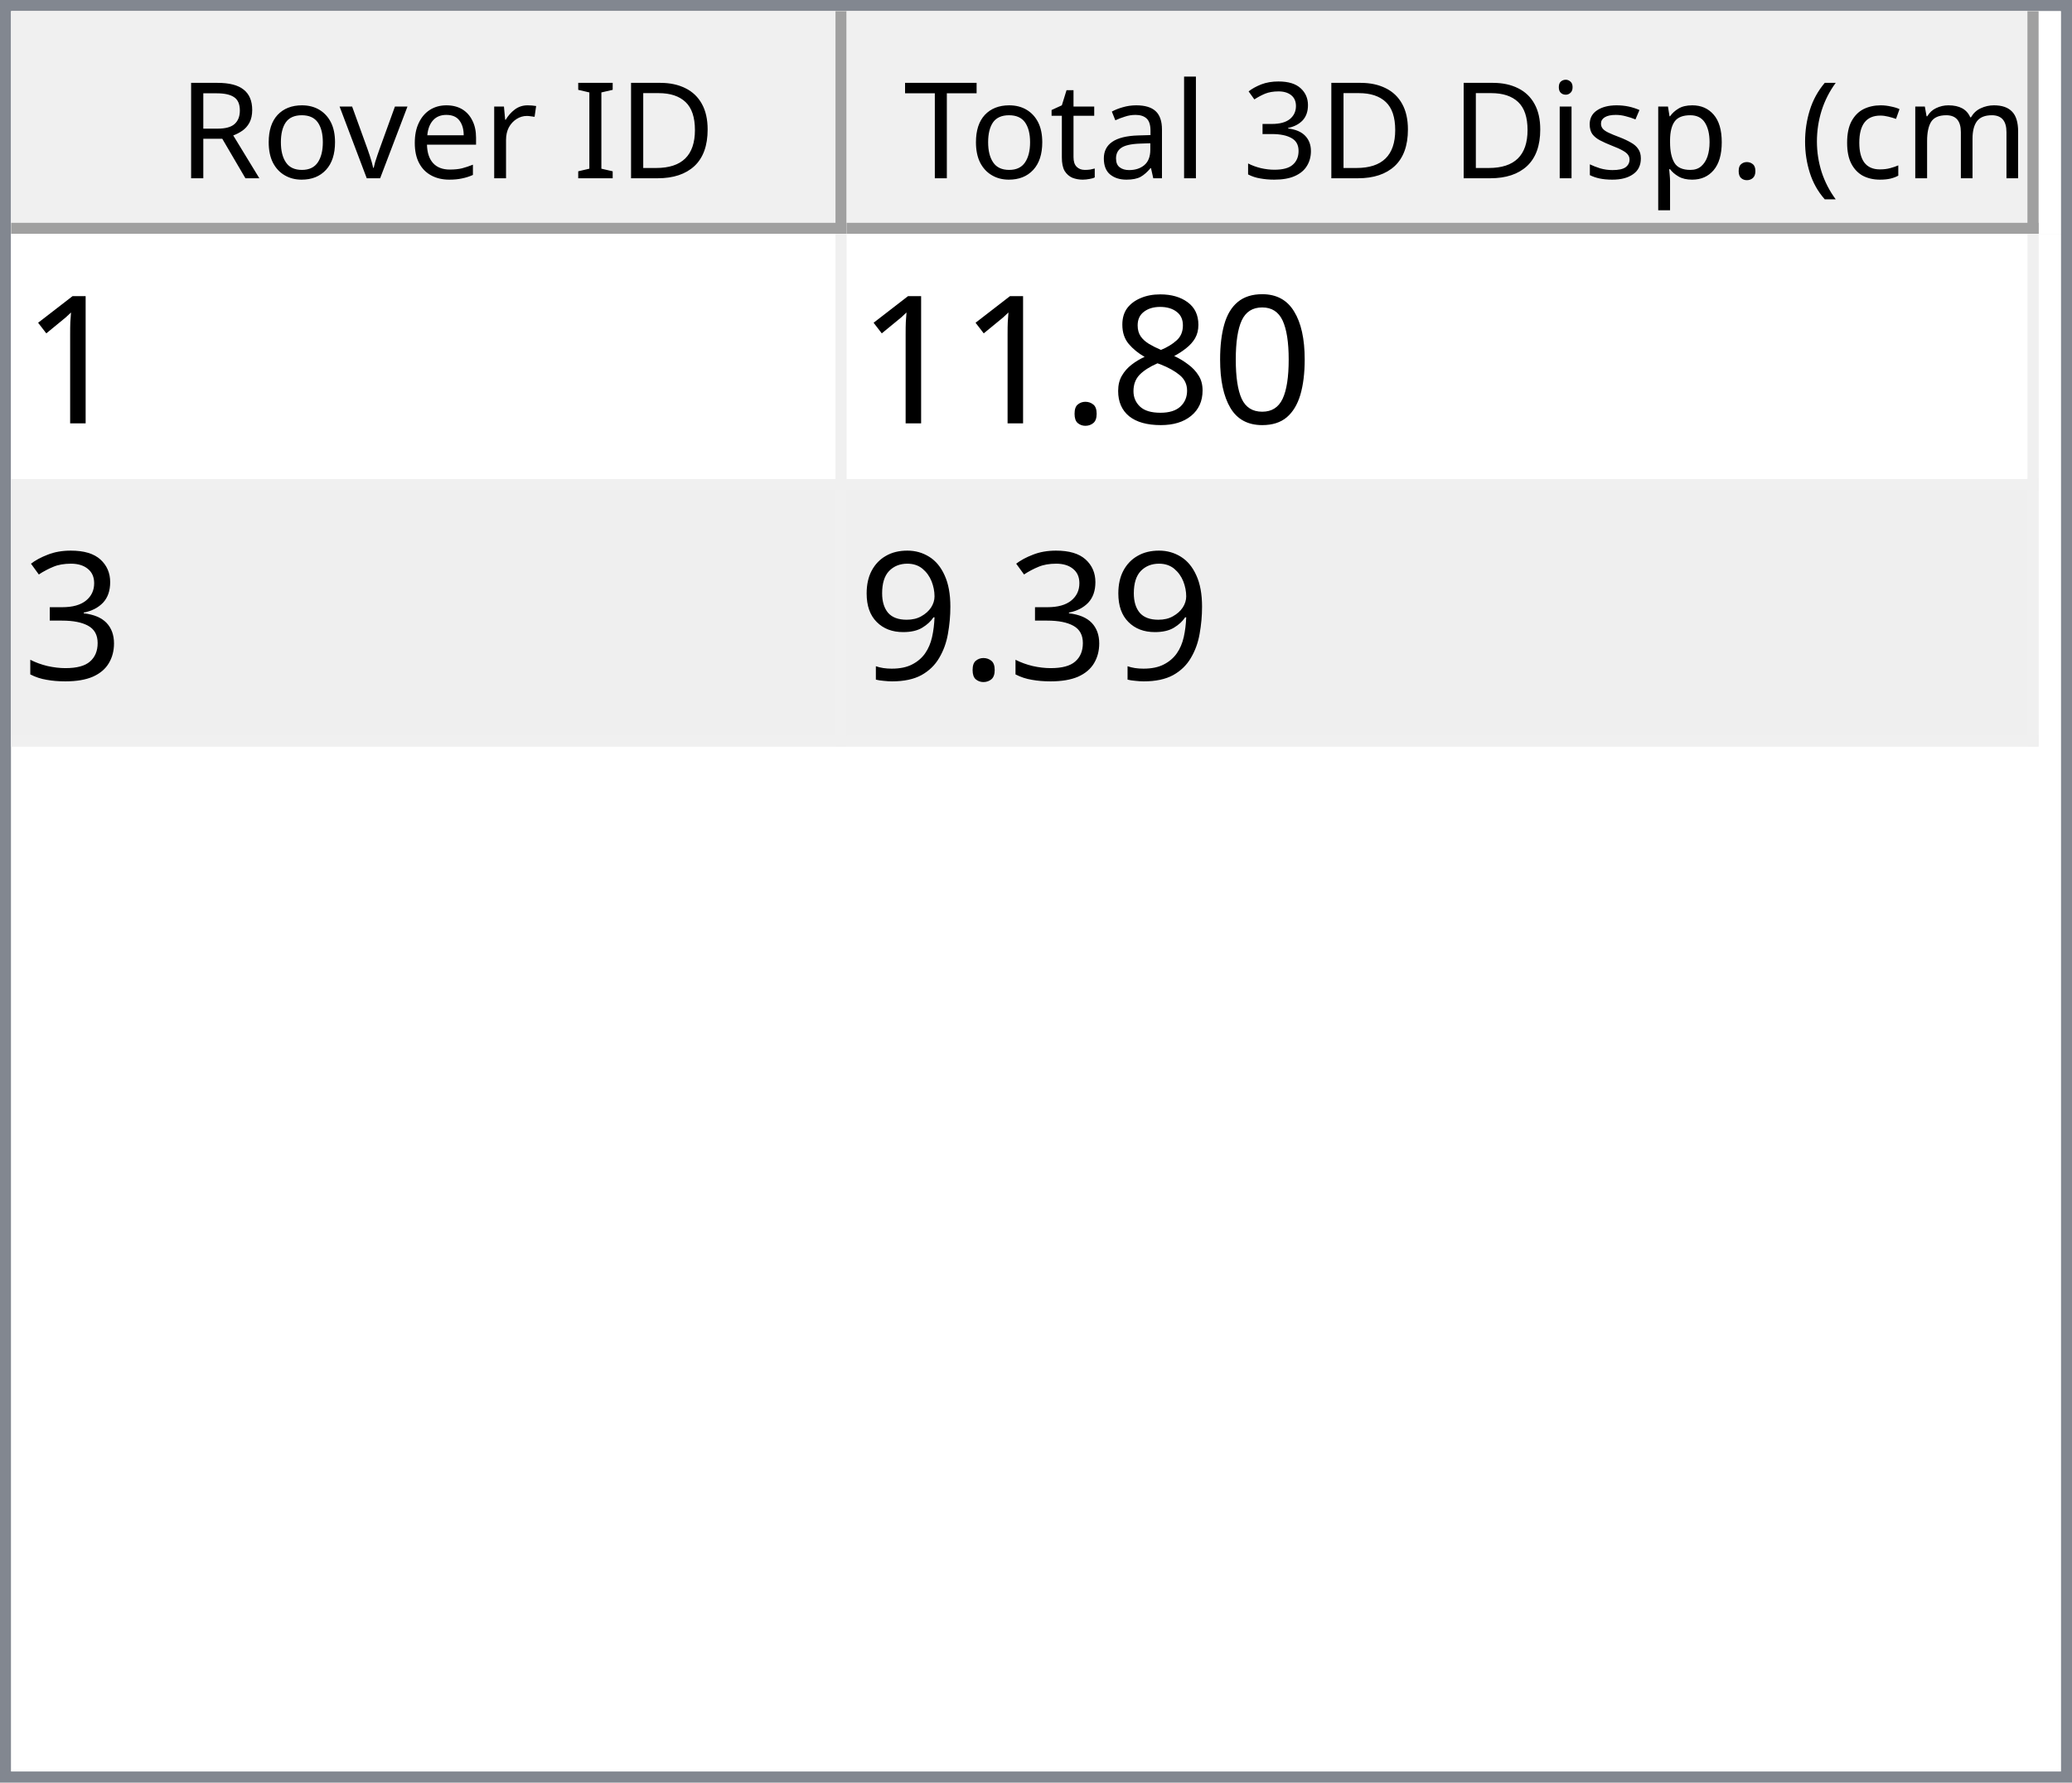
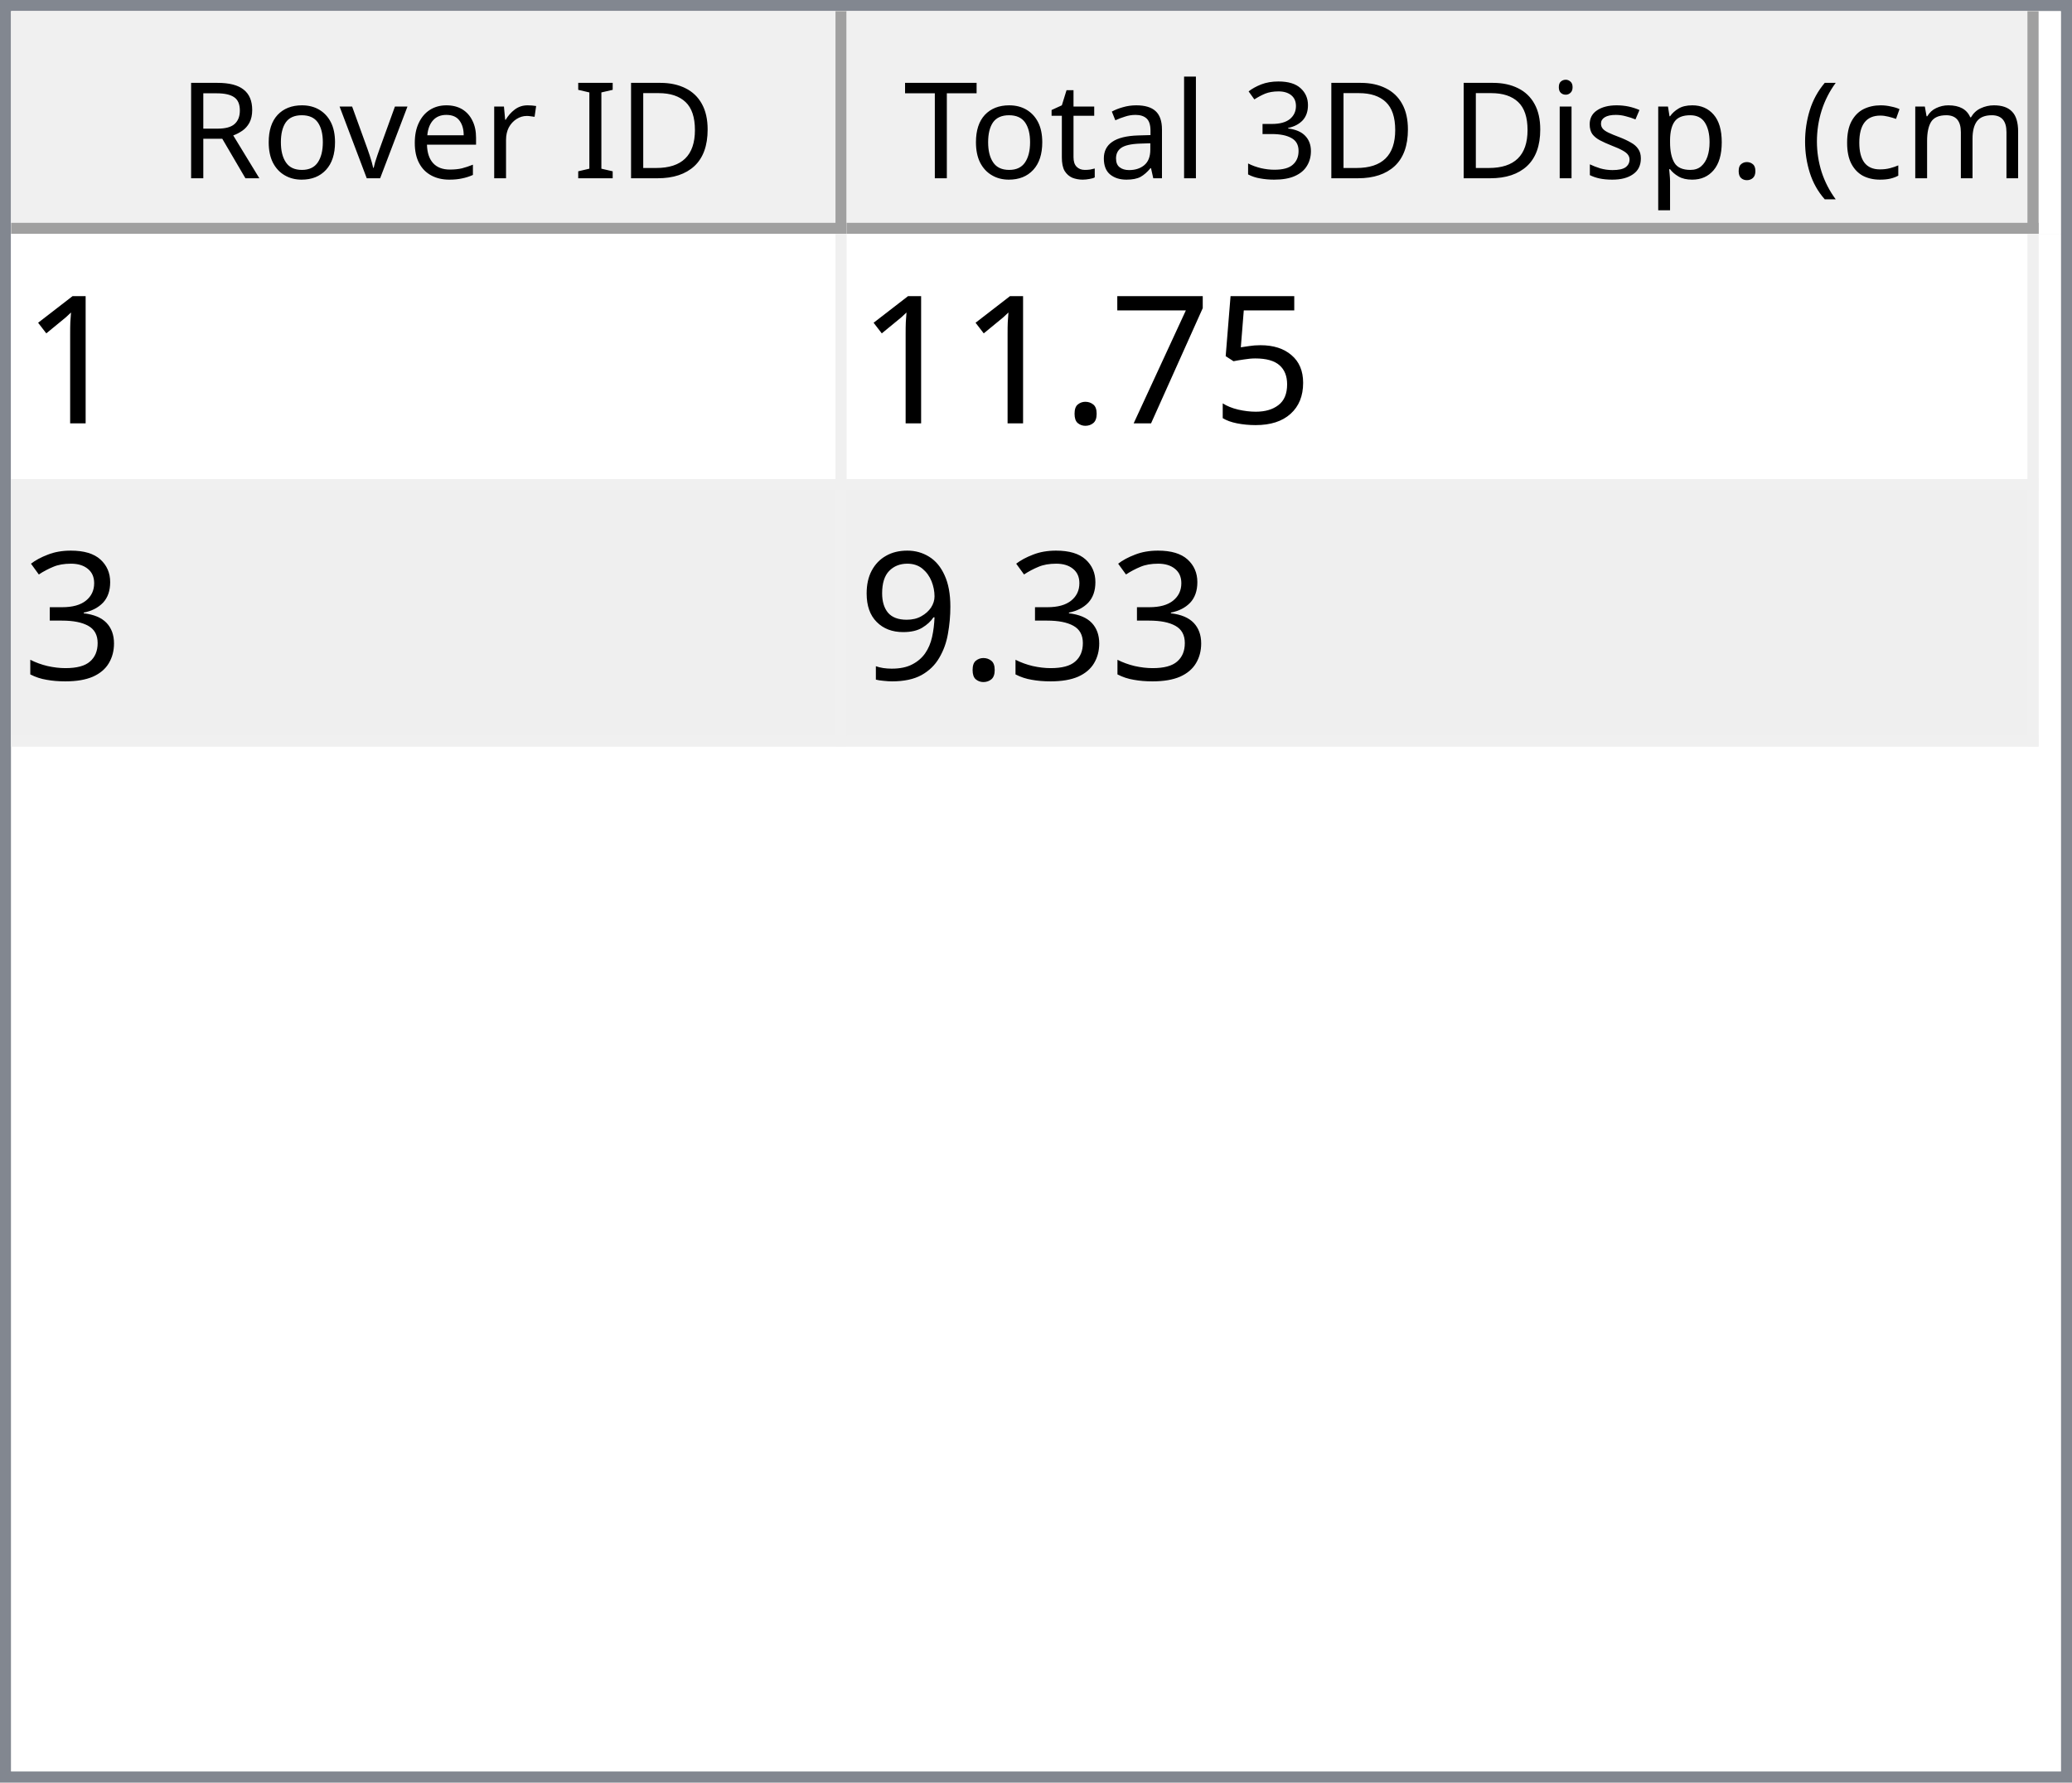
<svg xmlns="http://www.w3.org/2000/svg" style="fill-opacity:1; color-rendering:auto; color-interpolation:auto; text-rendering:auto; stroke:black; stroke-linecap:square; stroke-miterlimit:10; shape-rendering:auto; stroke-opacity:1; fill:black; stroke-dasharray:none; font-weight:normal; stroke-width:1; font-family:'Dialog'; font-style:normal; stroke-linejoin:miter; font-size:12px; stroke-dashoffset:0; image-rendering:auto;" width="186" height="160">
  <defs id="genericDefs" />
  <g>
    <defs id="defs1">
      <clipPath clipPathUnits="userSpaceOnUse" id="clipPath1">
        <path d="M0 0 L186 0 L186 160 L0 160 L0 0 Z" />
      </clipPath>
      <clipPath clipPathUnits="userSpaceOnUse" id="clipPath2">
        <path d="M0 0 L0 160 L186 160 L186 0 Z" />
      </clipPath>
      <clipPath clipPathUnits="userSpaceOnUse" id="clipPath3">
        <path d="M0 0 L0 20 L184 20 L184 0 Z" />
      </clipPath>
      <clipPath clipPathUnits="userSpaceOnUse" id="clipPath4">
        <path d="M0 0 L0 20 L75 20 L75 0 Z" />
      </clipPath>
      <clipPath clipPathUnits="userSpaceOnUse" id="clipPath5">
        <path d="M1 1 L1 19 L74 19 L74 1 Z" />
      </clipPath>
      <clipPath clipPathUnits="userSpaceOnUse" id="clipPath6">
        <path d="M0 0 L0 18 L73 18 L73 0 Z" />
      </clipPath>
      <clipPath clipPathUnits="userSpaceOnUse" id="clipPath7">
        <path d="M-0.5 -0.5 L-0.5 19.5 L74.5 19.5 L74.5 -0.5 Z" />
      </clipPath>
      <clipPath clipPathUnits="userSpaceOnUse" id="clipPath8">
        <path d="M0 0 L0 20 L107 20 L107 0 Z" />
      </clipPath>
      <clipPath clipPathUnits="userSpaceOnUse" id="clipPath9">
        <path d="M1 1 L1 19 L106 19 L106 1 Z" />
      </clipPath>
      <clipPath clipPathUnits="userSpaceOnUse" id="clipPath10">
        <path d="M0 0 L0 18 L105 18 L105 0 Z" />
      </clipPath>
      <clipPath clipPathUnits="userSpaceOnUse" id="clipPath11">
        <path d="M-0.5 -0.5 L-0.5 19.5 L106.5 19.5 L106.5 -0.5 Z" />
      </clipPath>
      <clipPath clipPathUnits="userSpaceOnUse" id="clipPath12">
        <path d="M0 0 L0 138 L184 138 L184 0 Z" />
      </clipPath>
      <clipPath clipPathUnits="userSpaceOnUse" id="clipPath13">
        <path d="M0 0 L0 46 L182 46 L182 0 Z" />
      </clipPath>
      <clipPath clipPathUnits="userSpaceOnUse" id="clipPath14">
        <path d="M-0.5 -0.5 L-0.5 45.5 L181.5 45.5 L181.5 -0.5 Z" />
      </clipPath>
      <clipPath clipPathUnits="userSpaceOnUse" id="clipPath15">
        <path d="M0 0 L0 22 L74 22 L74 0 Z" />
      </clipPath>
      <clipPath clipPathUnits="userSpaceOnUse" id="clipPath16">
        <path d="M0 0 L0 22 L106 22 L106 0 Z" />
      </clipPath>
      <font horiz-adv-x="64.551" id="font1">
        <font-face ascent="107.91" descent="25.098" units-per-em="100" style="font-style:normal; font-family:Segoe UI; font-weight:normal;" />
        <missing-glyph horiz-adv-x="64.551" d="M8.109 0 L8.109 68.266 L56.453 68.266 L56.453 0 L8.109 0 ZM15.328 7.234 L49.219 7.234 L49.219 61.031 L15.328 61.031 L15.328 7.234 Z" />
        <glyph unicode="D" horiz-adv-x="70.117" d="M9.188 0 L9.188 70.016 L28.516 70.016 Q65.531 70.016 65.531 35.891 Q65.531 19.672 55.25 9.836 Q44.969 0 27.734 0 L9.188 0 ZM17.391 62.594 L17.391 7.422 L27.828 7.422 Q41.609 7.422 49.273 14.797 Q56.938 22.172 56.938 35.688 Q56.938 62.594 28.328 62.594 L17.391 62.594 Z" />
        <glyph unicode="I" horiz-adv-x="26.611" d="M17.391 0 L9.188 0 L9.188 70.016 L17.391 70.016 L17.391 0 Z" />
        <glyph unicode=" " horiz-adv-x="27.393" d="" />
        <glyph unicode="r" horiz-adv-x="34.766" d="M34.188 41.891 Q32.078 43.5 28.125 43.5 Q23 43.5 19.555 38.672 Q16.109 33.844 16.109 25.484 L16.109 0 L8.109 0 L8.109 50 L16.109 50 L16.109 39.703 L16.312 39.703 Q18.016 44.969 21.531 47.922 Q25.047 50.875 29.391 50.875 Q32.516 50.875 34.188 50.203 L34.188 41.891 Z" />
        <glyph unicode="e" horiz-adv-x="52.295" d="M48.297 23 L12.984 23 Q13.188 14.656 17.484 10.109 Q21.781 5.562 29.297 5.562 Q37.75 5.562 44.828 11.141 L44.828 3.609 Q38.234 -1.172 27.391 -1.172 Q16.797 -1.172 10.742 5.641 Q4.688 12.453 4.688 24.812 Q4.688 36.469 11.305 43.82 Q17.922 51.172 27.734 51.172 Q37.547 51.172 42.922 44.828 Q48.297 38.484 48.297 27.203 L48.297 23 ZM40.094 29.781 Q40.047 36.719 36.75 40.578 Q33.453 44.438 27.594 44.438 Q21.922 44.438 17.969 40.383 Q14.016 36.328 13.094 29.781 L40.094 29.781 Z" />
        <glyph unicode="v" horiz-adv-x="47.9" d="M47.406 50 L27.484 0 L19.625 0 L0.688 50 L9.469 50 L22.172 13.672 Q23.578 9.672 23.922 6.688 L24.125 6.688 Q24.609 10.453 25.688 13.484 L38.969 50 L47.406 50 Z" />
        <glyph unicode="o" horiz-adv-x="58.594" d="M29 -1.172 Q17.922 -1.172 11.305 5.836 Q4.688 12.844 4.688 24.422 Q4.688 37.016 11.57 44.094 Q18.453 51.172 30.172 51.172 Q41.359 51.172 47.633 44.289 Q53.906 37.406 53.906 25.203 Q53.906 13.234 47.141 6.031 Q40.375 -1.172 29 -1.172 ZM29.594 44.438 Q21.875 44.438 17.383 39.188 Q12.891 33.938 12.891 24.703 Q12.891 15.828 17.43 10.695 Q21.969 5.562 29.594 5.562 Q37.359 5.562 41.531 10.594 Q45.703 15.625 45.703 24.906 Q45.703 34.281 41.531 39.359 Q37.359 44.438 29.594 44.438 Z" />
        <glyph unicode="R" horiz-adv-x="59.814" d="M59.375 0 L49.609 0 L37.891 19.625 Q36.281 22.359 34.766 24.289 Q33.25 26.219 31.664 27.438 Q30.078 28.656 28.25 29.219 Q26.422 29.781 24.125 29.781 L17.391 29.781 L17.391 0 L9.188 0 L9.188 70.016 L30.078 70.016 Q34.672 70.016 38.555 68.867 Q42.438 67.719 45.289 65.375 Q48.141 63.031 49.758 59.547 Q51.375 56.062 51.375 51.375 Q51.375 47.703 50.273 44.656 Q49.172 41.609 47.148 39.211 Q45.125 36.812 42.266 35.133 Q39.406 33.453 35.844 32.516 L35.844 32.328 Q37.594 31.547 38.891 30.547 Q40.188 29.547 41.359 28.18 Q42.531 26.812 43.68 25.078 Q44.828 23.344 46.234 21.047 L59.375 0 ZM17.391 62.594 L17.391 37.203 L28.516 37.203 Q31.594 37.203 34.203 38.133 Q36.812 39.062 38.719 40.797 Q40.625 42.531 41.703 45.047 Q42.781 47.562 42.781 50.688 Q42.781 56.297 39.141 59.445 Q35.5 62.594 28.609 62.594 L17.391 62.594 Z" />
        <glyph unicode=")" horiz-adv-x="30.176" d="M8.297 -15.922 L1.172 -15.922 Q16.406 2.344 16.406 26.812 Q16.406 51.469 1.078 70.016 L8.297 70.016 Q23.531 52.156 23.531 26.703 Q23.531 1.375 8.297 -15.922 Z" />
        <glyph unicode="m" horiz-adv-x="86.133" d="M79.109 0 L71.094 0 L71.094 28.719 Q71.094 37.016 68.531 40.727 Q65.969 44.438 59.906 44.438 Q54.781 44.438 51.195 39.75 Q47.609 35.062 47.609 28.516 L47.609 0 L39.594 0 L39.594 29.688 Q39.594 44.438 28.219 44.438 Q22.953 44.438 19.531 40.016 Q16.109 35.594 16.109 28.516 L16.109 0 L8.109 0 L8.109 50 L16.109 50 L16.109 42.094 L16.312 42.094 Q21.625 51.172 31.844 51.172 Q36.969 51.172 40.773 48.312 Q44.578 45.453 46 40.828 Q51.562 51.172 62.594 51.172 Q79.109 51.172 79.109 30.812 L79.109 0 Z" />
        <glyph unicode="c" horiz-adv-x="46.191" d="M42.188 2.297 Q36.422 -1.172 28.516 -1.172 Q17.828 -1.172 11.258 5.789 Q4.688 12.75 4.688 23.828 Q4.688 36.188 11.766 43.68 Q18.844 51.172 30.672 51.172 Q37.25 51.172 42.281 48.734 L42.281 40.531 Q36.719 44.438 30.375 44.438 Q22.703 44.438 17.797 38.945 Q12.891 33.453 12.891 24.516 Q12.891 15.719 17.508 10.641 Q22.125 5.562 29.891 5.562 Q36.422 5.562 42.188 9.906 L42.188 2.297 Z" />
        <glyph unicode="(" horiz-adv-x="30.176" d="M29.109 -15.922 L21.969 -15.922 Q6.844 1.375 6.844 26.703 Q6.844 52.156 21.969 70.016 L29.203 70.016 Q13.875 51.469 13.875 26.812 Q13.875 2.344 29.109 -15.922 Z" />
        <glyph unicode="." horiz-adv-x="21.68" d="M10.891 -1.078 Q8.641 -1.078 7.055 0.539 Q5.469 2.156 5.469 4.391 Q5.469 6.641 7.055 8.273 Q8.641 9.906 10.891 9.906 Q13.188 9.906 14.797 8.273 Q16.406 6.641 16.406 4.391 Q16.406 2.156 14.797 0.539 Q13.188 -1.078 10.891 -1.078 Z" />
        <glyph unicode="p" horiz-adv-x="58.789" d="M16.312 7.234 L16.109 7.234 L16.109 -23 L8.109 -23 L8.109 50 L16.109 50 L16.109 41.219 L16.312 41.219 Q22.219 51.172 33.594 51.172 Q43.266 51.172 48.688 44.461 Q54.109 37.75 54.109 26.469 Q54.109 13.922 48 6.375 Q41.891 -1.172 31.297 -1.172 Q21.578 -1.172 16.312 7.234 ZM16.109 27.391 L16.109 20.406 Q16.109 14.203 20.141 9.883 Q24.172 5.562 30.375 5.562 Q37.641 5.562 41.773 11.133 Q45.906 16.703 45.906 26.609 Q45.906 34.969 42.047 39.703 Q38.188 44.438 31.594 44.438 Q24.609 44.438 20.359 39.578 Q16.109 34.719 16.109 27.391 Z" />
        <glyph unicode="s" horiz-adv-x="42.432" d="M5.078 1.812 L5.078 10.406 Q11.625 5.562 19.484 5.562 Q30.031 5.562 30.031 12.594 Q30.031 14.594 29.125 15.992 Q28.219 17.391 26.68 18.461 Q25.141 19.531 23.07 20.383 Q21 21.234 18.609 22.172 Q15.281 23.484 12.766 24.828 Q10.25 26.172 8.57 27.859 Q6.891 29.547 6.031 31.695 Q5.172 33.844 5.172 36.719 Q5.172 40.234 6.789 42.945 Q8.406 45.656 11.086 47.484 Q13.766 49.312 17.211 50.242 Q20.656 51.172 24.312 51.172 Q30.812 51.172 35.938 48.922 L35.938 40.828 Q30.422 44.438 23.25 44.438 Q21 44.438 19.195 43.922 Q17.391 43.406 16.094 42.477 Q14.797 41.547 14.086 40.258 Q13.375 38.969 13.375 37.406 Q13.375 35.453 14.086 34.133 Q14.797 32.812 16.164 31.789 Q17.531 30.766 19.484 29.938 Q21.438 29.109 23.922 28.125 Q27.25 26.859 29.883 25.516 Q32.516 24.172 34.375 22.484 Q36.234 20.797 37.234 18.602 Q38.234 16.406 38.234 13.375 Q38.234 9.672 36.602 6.938 Q34.969 4.203 32.234 2.398 Q29.5 0.594 25.93 -0.289 Q22.359 -1.172 18.453 -1.172 Q10.75 -1.172 5.078 1.812 Z" />
        <glyph unicode="i" horiz-adv-x="24.219" d="M12.203 62.703 Q10.062 62.703 8.547 64.164 Q7.031 65.625 7.031 67.875 Q7.031 70.125 8.547 71.609 Q10.062 73.094 12.203 73.094 Q14.406 73.094 15.945 71.609 Q17.484 70.125 17.484 67.875 Q17.484 65.719 15.945 64.211 Q14.406 62.703 12.203 62.703 ZM16.109 0 L8.109 0 L8.109 50 L16.109 50 L16.109 0 Z" />
        <glyph unicode="3" horiz-adv-x="53.906" d="M46.531 19.828 Q46.531 15.094 44.75 11.211 Q42.969 7.328 39.719 4.57 Q36.469 1.812 31.93 0.297 Q27.391 -1.219 21.922 -1.219 Q11.922 -1.219 6 2.594 L6 11.188 Q13.094 5.609 22.219 5.609 Q25.875 5.609 28.828 6.539 Q31.781 7.469 33.906 9.227 Q36.031 10.984 37.18 13.477 Q38.328 15.969 38.328 19.094 Q38.328 32.812 18.797 32.812 L12.984 32.812 L12.984 39.594 L18.5 39.594 Q35.797 39.594 35.797 52.484 Q35.797 64.406 22.609 64.406 Q15.188 64.406 8.688 59.422 L8.688 67.188 Q15.375 71.188 24.609 71.188 Q29 71.188 32.57 69.969 Q36.141 68.75 38.68 66.555 Q41.219 64.359 42.609 61.281 Q44 58.203 44 54.5 Q44 40.672 30.031 36.719 L30.031 36.531 Q33.594 36.141 36.625 34.797 Q39.656 33.453 41.852 31.305 Q44.047 29.156 45.289 26.25 Q46.531 23.344 46.531 19.828 Z" />
        <glyph unicode="l" horiz-adv-x="24.219" d="M16.109 0 L8.109 0 L8.109 74.031 L16.109 74.031 L16.109 0 Z" />
        <glyph unicode="a" horiz-adv-x="50.879" d="M43.891 0 L35.891 0 L35.891 7.812 L35.688 7.812 Q30.469 -1.172 20.312 -1.172 Q12.844 -1.172 8.617 2.781 Q4.391 6.734 4.391 13.281 Q4.391 27.297 20.906 29.594 L35.891 31.688 Q35.891 44.438 25.594 44.438 Q16.547 44.438 9.281 38.281 L9.281 46.484 Q16.656 51.172 26.266 51.172 Q43.891 51.172 43.891 32.516 L43.891 0 ZM35.891 25.297 L23.828 23.641 Q18.266 22.859 15.43 20.875 Q12.594 18.891 12.594 13.875 Q12.594 10.203 15.211 7.883 Q17.828 5.562 22.172 5.562 Q28.125 5.562 32.008 9.742 Q35.891 13.922 35.891 20.312 L35.891 25.297 Z" />
        <glyph unicode="t" horiz-adv-x="33.887" d="M31.297 0.484 Q28.469 -1.078 23.828 -1.078 Q10.688 -1.078 10.688 13.578 L10.688 43.172 L2.094 43.172 L2.094 50 L10.688 50 L10.688 62.203 L18.703 64.797 L18.703 50 L31.297 50 L31.297 43.172 L18.703 43.172 L18.703 14.984 Q18.703 9.969 20.414 7.82 Q22.125 5.672 26.078 5.672 Q29.109 5.672 31.297 7.328 L31.297 0.484 Z" />
        <glyph unicode="T" horiz-adv-x="52.393" d="M50.594 62.594 L30.375 62.594 L30.375 0 L22.172 0 L22.172 62.594 L2 62.594 L2 70.016 L50.594 70.016 L50.594 62.594 Z" />
      </font>
      <font horiz-adv-x="75.0" id="font2">
        <font-face ascent="100.537" descent="21.973" units-per-em="100" style="font-style:normal; font-family:sans-serif; font-weight:normal;" />
        <missing-glyph horiz-adv-x="75.0" d="M12.5 0 L12.5 62.5 L62.5 62.5 L62.5 0 L12.5 0 ZM14.062 1.562 L60.938 1.562 L60.938 60.938 L14.062 60.938 L14.062 1.562 Z" />
        <glyph unicode="1" horiz-adv-x="55.615" d="M37.25 0 L28.469 0 L28.469 56 Q25.297 52.984 20.141 49.953 Q14.984 46.922 10.891 45.406 L10.891 53.906 Q18.266 57.375 23.781 62.305 Q29.297 67.234 31.594 71.875 L37.25 71.875 L37.25 0 Z" />
-         <glyph unicode="0" horiz-adv-x="55.615" d="M4.156 35.297 Q4.156 48 6.766 55.742 Q9.375 63.484 14.523 67.68 Q19.672 71.875 27.484 71.875 Q33.25 71.875 37.594 69.555 Q41.938 67.234 44.773 62.867 Q47.609 58.5 49.219 52.227 Q50.828 45.953 50.828 35.297 Q50.828 22.703 48.242 14.969 Q45.656 7.234 40.508 3.008 Q35.359 -1.219 27.484 -1.219 Q17.141 -1.219 11.234 6.203 Q4.156 15.141 4.156 35.297 ZM13.188 35.297 Q13.188 17.672 17.312 11.836 Q21.438 6 27.484 6 Q33.547 6 37.672 11.859 Q41.797 17.719 41.797 35.297 Q41.797 52.984 37.672 58.789 Q33.547 64.594 27.391 64.594 Q21.344 64.594 17.719 59.469 Q13.188 52.938 13.188 35.297 Z" />
-         <glyph unicode="8" horiz-adv-x="55.615" d="M17.672 38.812 Q12.203 40.828 9.57 44.539 Q6.938 48.25 6.938 53.422 Q6.938 61.234 12.555 66.555 Q18.172 71.875 27.484 71.875 Q36.859 71.875 42.578 66.43 Q48.297 60.984 48.297 53.172 Q48.297 48.188 45.68 44.508 Q43.062 40.828 37.75 38.812 Q44.344 36.672 47.781 31.883 Q51.219 27.094 51.219 20.453 Q51.219 11.281 44.727 5.031 Q38.234 -1.219 27.641 -1.219 Q17.047 -1.219 10.547 5.055 Q4.047 11.328 4.047 20.703 Q4.047 27.688 7.594 32.398 Q11.141 37.109 17.672 38.812 ZM15.922 53.719 Q15.922 48.641 19.195 45.414 Q22.469 42.188 27.688 42.188 Q32.766 42.188 36.016 45.383 Q39.266 48.578 39.266 53.219 Q39.266 58.062 35.914 61.359 Q32.562 64.656 27.594 64.656 Q22.562 64.656 19.242 61.43 Q15.922 58.203 15.922 53.719 ZM13.094 20.656 Q13.094 16.891 14.875 13.375 Q16.656 9.859 20.172 7.93 Q23.688 6 27.734 6 Q34.031 6 38.133 10.055 Q42.234 14.109 42.234 20.359 Q42.234 26.703 38.016 30.859 Q33.797 35.016 27.438 35.016 Q21.234 35.016 17.164 30.914 Q13.094 26.812 13.094 20.656 Z" />
+         <glyph unicode="5" horiz-adv-x="55.615" d="M4.156 18.75 L13.375 19.531 Q14.406 12.797 18.141 9.398 Q21.875 6 27.156 6 Q33.5 6 37.891 10.789 Q42.281 15.578 42.281 23.484 Q42.281 31 38.062 35.352 Q33.844 39.703 27 39.703 Q22.75 39.703 19.336 37.773 Q15.922 35.844 13.969 32.766 L5.719 33.844 L12.641 70.609 L48.25 70.609 L48.25 62.203 L19.672 62.203 L15.828 42.969 Q22.266 47.469 29.344 47.469 Q38.719 47.469 45.164 40.969 Q51.609 34.469 51.609 24.266 Q51.609 14.547 45.953 7.469 Q39.062 -1.219 27.156 -1.219 Q17.391 -1.219 11.211 4.25 Q5.031 9.719 4.156 18.75 Z" />
+         <glyph unicode="7" horiz-adv-x="55.615" d="M4.734 62.203 L4.734 70.656 L51.078 70.656 L51.078 63.812 Q44.234 56.547 37.523 44.484 Q30.812 32.422 27.156 19.672 Q24.516 10.688 23.781 0 L14.75 0 Q14.891 8.453 18.062 20.414 Q21.234 32.375 27.172 43.484 Q33.109 54.594 39.797 62.203 L4.734 62.203 Z" />
        <glyph unicode="." horiz-adv-x="27.783" d="M9.078 0 L9.078 10.016 L19.094 10.016 L19.094 0 L9.078 0 Z" />
        <glyph unicode="3" horiz-adv-x="55.615" d="M4.203 18.891 L12.984 20.062 Q14.5 12.594 18.141 9.297 Q21.781 6 27 6 Q33.203 6 37.477 10.297 Q41.75 14.594 41.75 20.953 Q41.75 27 37.797 30.93 Q33.844 34.859 27.734 34.859 Q25.25 34.859 21.531 33.891 L22.516 41.609 Q23.391 41.5 23.922 41.5 Q29.547 41.5 34.039 44.43 Q38.531 47.359 38.531 53.469 Q38.531 58.297 35.258 61.477 Q31.984 64.656 26.812 64.656 Q21.688 64.656 18.266 61.43 Q14.844 58.203 13.875 51.766 L5.078 53.328 Q6.688 62.156 12.398 67.016 Q18.109 71.875 26.609 71.875 Q32.469 71.875 37.398 69.359 Q42.328 66.844 44.945 62.5 Q47.562 58.156 47.562 53.266 Q47.562 48.641 45.07 44.828 Q42.578 41.016 37.703 38.766 Q44.047 37.312 47.562 32.695 Q51.078 28.078 51.078 21.141 Q51.078 11.766 44.242 5.25 Q37.406 -1.266 26.953 -1.266 Q17.531 -1.266 11.305 4.352 Q5.078 9.969 4.203 18.891 Z" />
        <glyph unicode="9" horiz-adv-x="55.615" d="M5.469 16.547 L13.922 17.328 Q14.984 11.375 18.016 8.688 Q21.047 6 25.781 6 Q29.828 6 32.883 7.859 Q35.938 9.719 37.891 12.82 Q39.844 15.922 41.164 21.195 Q42.484 26.469 42.484 31.938 Q42.484 32.516 42.438 33.688 Q39.797 29.5 35.234 26.883 Q30.672 24.266 25.344 24.266 Q16.453 24.266 10.305 30.711 Q4.156 37.156 4.156 47.703 Q4.156 58.594 10.578 65.234 Q17 71.875 26.656 71.875 Q33.641 71.875 39.43 68.117 Q45.219 64.359 48.219 57.398 Q51.219 50.438 51.219 37.25 Q51.219 23.531 48.242 15.406 Q45.266 7.281 39.383 3.031 Q33.5 -1.219 25.594 -1.219 Q17.188 -1.219 11.867 3.445 Q6.547 8.109 5.469 16.547 ZM41.453 48.141 Q41.453 55.719 37.43 60.156 Q33.406 64.594 27.734 64.594 Q21.875 64.594 17.531 59.812 Q13.188 55.031 13.188 47.406 Q13.188 40.578 17.312 36.305 Q21.438 32.031 27.484 32.031 Q33.594 32.031 37.523 36.305 Q41.453 40.578 41.453 48.141 Z" />
      </font>
    </defs>
    <g style="fill:white; stroke:white;">
      <rect x="0" y="0" width="186" style="clip-path:url(#clipPath1); stroke:none;" height="160" />
    </g>
    <g style="fill:white; text-rendering:optimizeSpeed; color-rendering:optimizeSpeed; image-rendering:optimizeSpeed; shape-rendering:crispEdges; stroke:white; color-interpolation:sRGB;">
      <rect x="0" width="186" height="160" y="0" style="stroke:none;" />
      <path style="stroke:none;" d="M0 160 L186 160 L186 0 L0 0 Z" />
    </g>
    <g style="fill:rgb(240,240,240); font-family:'Segoe UI'; stroke:rgb(240,240,240);">
      <rect x="0" y="0" width="186" style="clip-path:url(#clipPath2); stroke:none;" height="160" />
    </g>
    <g style="fill:rgb(130,135,144); font-family:'Segoe UI'; stroke:rgb(130,135,144);">
      <path d="M0 0 L186 0 L186 160 L0 160 L0 0 ZM1 1 L185 1 L185 159 L1 159 L1 1 Z" style="fill-rule:evenodd; clip-path:url(#clipPath2); stroke:none;" />
    </g>
    <g style="fill:white; font-family:'Segoe UI'; stroke:white;" transform="translate(1,1)">
      <rect x="0" y="0" width="184" style="clip-path:url(#clipPath3); stroke:none;" height="20" />
    </g>
    <g style="fill:rgb(240,240,240); font-family:'Segoe UI'; stroke:rgb(240,240,240);" transform="translate(1,1)">
      <rect x="0" y="0" width="75" style="clip-path:url(#clipPath4); stroke:none;" height="20" />
    </g>
    <g style="font-family:'Segoe UI';" transform="translate(2,2)">
      <text x="14" xml:space="preserve" y="14" style="clip-path:url(#clipPath6); stroke:none;">Rover ID</text>
    </g>
    <g style="fill:rgb(160,160,160); font-family:'Segoe UI'; stroke:rgb(160,160,160); stroke-linejoin:bevel;" transform="translate(1.5,1.5)">
      <line x1="74" x2="74" y1="0" style="fill:none; clip-path:url(#clipPath7);" y2="19" />
    </g>
    <g style="fill:rgb(160,160,160); font-family:'Segoe UI'; stroke:rgb(160,160,160); stroke-linejoin:bevel;" transform="matrix(1,0,0,1,1,1) translate(0.5,0.5)">
      <line x1="0" x2="74" y1="19" style="fill:none; clip-path:url(#clipPath7);" y2="19" />
    </g>
    <g style="fill:rgb(240,240,240); font-family:'Segoe UI'; stroke:rgb(240,240,240);" transform="translate(76,1)">
      <rect x="0" y="0" width="107" style="clip-path:url(#clipPath8); stroke:none;" height="20" />
    </g>
    <g style="font-family:'Segoe UI';" transform="translate(77,2)">
      <text x="1" xml:space="preserve" y="14" style="clip-path:url(#clipPath10); stroke:none;"> Total 3D Disp. (cm)</text>
    </g>
    <g style="fill:rgb(160,160,160); font-family:'Segoe UI'; stroke:rgb(160,160,160); stroke-linejoin:bevel;" transform="translate(76.5,1.5)">
      <line x1="106" x2="106" y1="0" style="fill:none; clip-path:url(#clipPath11);" y2="19" />
    </g>
    <g style="fill:rgb(160,160,160); font-family:'Segoe UI'; stroke:rgb(160,160,160); stroke-linejoin:bevel;" transform="matrix(1,0,0,1,76,1) translate(0.5,0.5)">
      <line x1="0" x2="106" y1="19" style="fill:none; clip-path:url(#clipPath11);" y2="19" />
    </g>
    <g style="fill:white; font-family:'Segoe UI'; stroke:white;" transform="translate(1,21)">
      <rect x="0" y="0" width="184" style="clip-path:url(#clipPath12); stroke:none;" height="138" />
    </g>
    <g style="fill:rgb(240,240,240); font-size:16px; font-family:sans-serif; stroke:rgb(240,240,240);" transform="translate(1,21)">
      <rect x="0" y="0" width="182" style="clip-path:url(#clipPath13); stroke:none;" height="46" />
      <line transform="translate(0.5,0.5)" x1="0" x2="181" y1="22" style="clip-path:url(#clipPath14); fill:none; stroke-linejoin:bevel;" y2="22" />
    </g>
    <g transform="matrix(1,0,0,1,1,21) translate(0.5,0.5)" style="fill:rgb(240,240,240); font-size:16px; font-family:sans-serif; stroke:rgb(240,240,240); stroke-linejoin:bevel;">
      <line x1="0" x2="181" y1="45" style="fill:none; clip-path:url(#clipPath14);" y2="45" />
    </g>
    <g transform="matrix(1,0,0,1,1,21) translate(0.5,0.5)" style="fill:rgb(240,240,240); font-size:16px; font-family:sans-serif; stroke:rgb(240,240,240); stroke-linejoin:bevel;">
      <line x1="74" x2="74" y1="0" style="fill:none; clip-path:url(#clipPath14);" y2="45" />
    </g>
    <g transform="matrix(1,0,0,1,1,21) translate(0.5,0.5)" style="fill:rgb(240,240,240); font-size:16px; font-family:sans-serif; stroke:rgb(240,240,240); stroke-linejoin:bevel;">
      <line x1="181" x2="181" y1="0" style="fill:none; clip-path:url(#clipPath14);" y2="45" />
    </g>
    <g style="fill:white; font-size:16px; font-family:sans-serif; stroke:white;" transform="matrix(1,0,0,1,1,21)">
      <rect x="0" y="0" width="74" style="clip-path:url(#clipPath15); stroke:none;" height="22" />
      <text x="1" y="17" style="fill:black; clip-path:url(#clipPath15); stroke:none;" xml:space="preserve">1</text>
    </g>
    <g style="fill:white; font-size:16px; font-family:sans-serif; stroke:white;" transform="matrix(1,0,0,1,1,21) translate(75,0)">
      <rect x="0" y="0" width="106" style="clip-path:url(#clipPath16); stroke:none;" height="22" />
-       <text x="1" y="17" style="fill:black; clip-path:url(#clipPath16); stroke:none;" xml:space="preserve">11.80</text>
+       <text x="1" y="17" style="fill:black; clip-path:url(#clipPath16); stroke:none;" xml:space="preserve">11.75</text>
    </g>
    <g style="fill:rgb(239,239,239); font-size:16px; font-family:sans-serif; stroke:rgb(239,239,239);" transform="matrix(1,0,0,1,1,21) translate(0,23)">
      <rect x="0" y="0" width="74" style="clip-path:url(#clipPath15); stroke:none;" height="22" />
      <text x="1" y="17" style="fill:black; clip-path:url(#clipPath15); stroke:none;" xml:space="preserve">3</text>
    </g>
    <g style="fill:rgb(239,239,239); font-size:16px; font-family:sans-serif; stroke:rgb(239,239,239);" transform="matrix(1,0,0,1,1,21) translate(75,23)">
      <rect x="0" y="0" width="106" style="clip-path:url(#clipPath16); stroke:none;" height="22" />
-       <text x="1" y="17" style="fill:black; clip-path:url(#clipPath16); stroke:none;" xml:space="preserve">9.39</text>
+       <text x="1" y="17" style="fill:black; clip-path:url(#clipPath16); stroke:none;" xml:space="preserve">9.33</text>
    </g>
  </g>
</svg>
